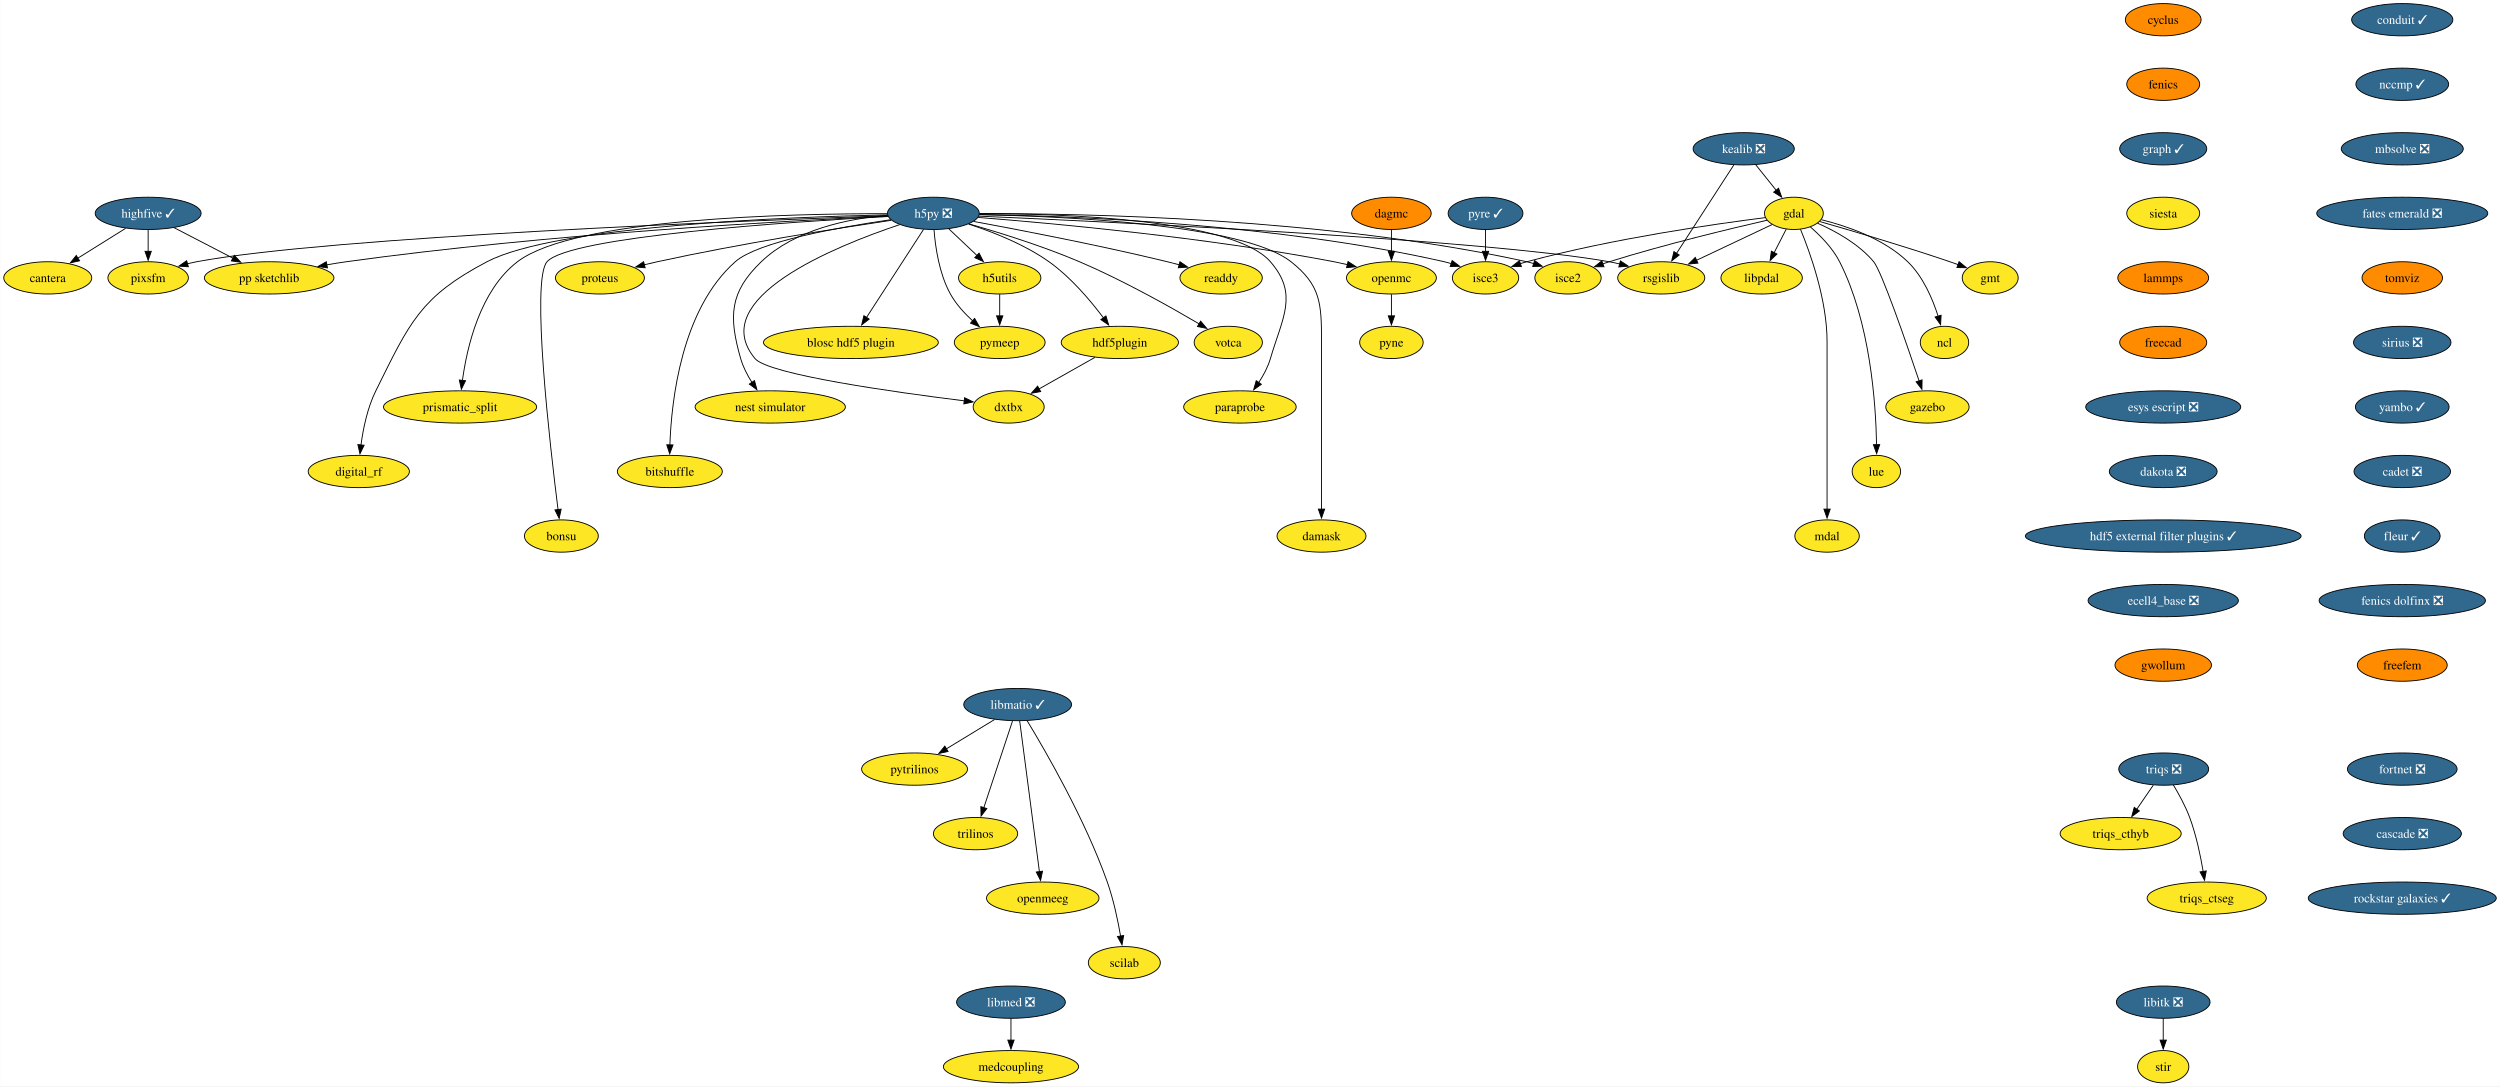
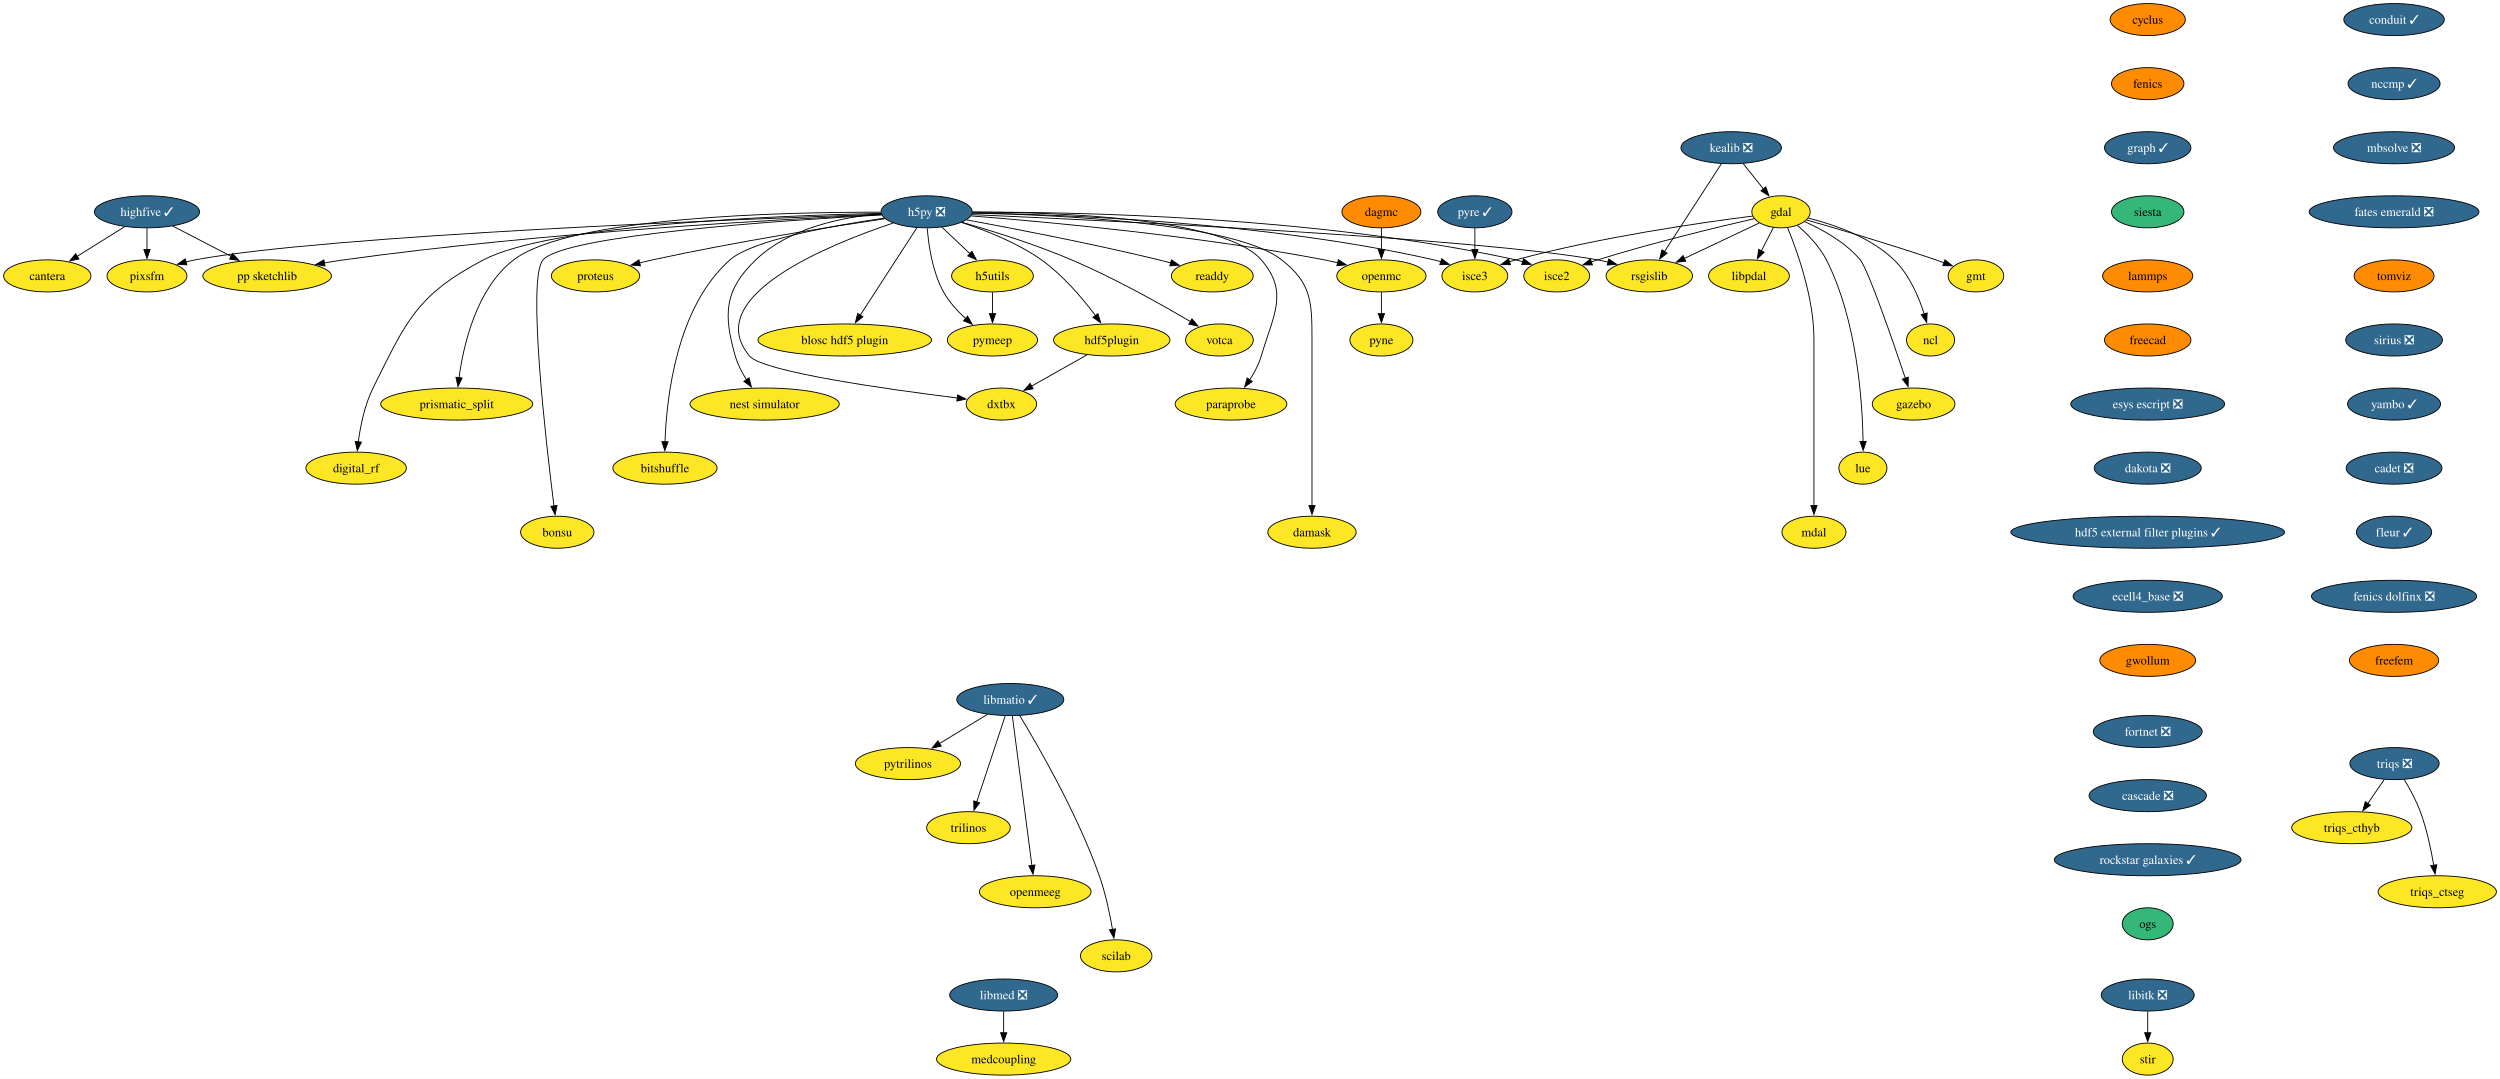
- <svg xmlns="http://www.w3.org/2000/svg" xmlns:xlink="http://www.w3.org/1999/xlink" width="2789pt" height="1212pt" viewBox="0.00 0.00 2788.66 1212.00">
+ <svg xmlns="http://www.w3.org/2000/svg" xmlns:xlink="http://www.w3.org/1999/xlink" width="2809pt" height="1212pt" viewBox="0.00 0.00 2808.90 1212.00">
  <g id="graph0" class="graph" transform="scale(1 1) rotate(0) translate(4 1208)">
-     <polygon fill="white" stroke="none" points="-4,4 -4,-1208 2784.66,-1208 2784.66,4 -4,4" />
+     <polygon fill="white" stroke="none" points="-4,4 -4,-1208 2804.9,-1208 2804.9,4 -4,4" />
    <g id="node1" class="node">
      <g id="a_node1">
        <a xlink:href="https://github.com/conda-forge/cyclus-feedstock" xlink:title="cyclus">
          <ellipse fill="#ff8c00" stroke="black" cx="2409.12" cy="-1186" rx="42.26" ry="18" />
          <text text-anchor="middle" x="2409.12" y="-1181.33" font-family="Times,serif" font-size="14.00">cyclus</text>
        </a>
      </g>
    </g>
    <g id="node2" class="node">
      <g id="a_node2">
        <a xlink:href="https://github.com/conda-forge/fenics-feedstock" xlink:title="fenics">
          <ellipse fill="#ff8c00" stroke="black" cx="2409.12" cy="-1114" rx="40.69" ry="18" />
          <text text-anchor="middle" x="2409.12" y="-1109.33" font-family="Times,serif" font-size="14.00">fenics</text>
        </a>
      </g>
    </g>
    <g id="node3" class="node">
      <g id="a_node3">
        <a xlink:href="https://github.com/conda-forge/graph-feedstock/pull/11" xlink:title="graph ✓">
          <ellipse fill="#31688e" stroke="black" cx="2409.12" cy="-1042" rx="48.58" ry="18" />
          <text text-anchor="middle" x="2409.12" y="-1037.33" font-family="Times,serif" font-size="14.00" fill="white">graph ✓</text>
        </a>
      </g>
    </g>
    <g id="node14" class="node">
      <g id="a_node14">
        <a xlink:href="https://github.com/conda-forge/siesta-feedstock" xlink:title="siesta">
-           <ellipse fill="#fde725" stroke="black" cx="2409.12" cy="-970" rx="40.69" ry="18" />
+           <ellipse fill="#35b779" stroke="black" cx="2409.12" cy="-970" rx="40.69" ry="18" />
          <text text-anchor="middle" x="2409.12" y="-965.33" font-family="Times,serif" font-size="14.00">siesta</text>
        </a>
      </g>
    </g>
    <g id="node4" class="node">
      <g id="a_node4">
        <a xlink:href="https://github.com/conda-forge/gdal-feedstock" xlink:title="gdal">
          <ellipse fill="#fde725" stroke="black" cx="1997.1" cy="-970" rx="32.79" ry="18" />
          <text text-anchor="middle" x="1997.1" y="-965.33" font-family="Times,serif" font-size="14.00">gdal</text>
        </a>
      </g>
    </g>
    <g id="node5" class="node">
      <g id="a_node5">
        <a xlink:href="https://github.com/conda-forge/gmt-feedstock" xlink:title="gmt">
          <ellipse fill="#fde725" stroke="black" cx="2216.1" cy="-898" rx="31.22" ry="18" />
          <text text-anchor="middle" x="2216.1" y="-893.33" font-family="Times,serif" font-size="14.00">gmt</text>
        </a>
      </g>
    </g>
    <g id="edge3" class="edge">
      <path fill="none" stroke="black" d="M2025.92,-960.85C2060.59,-950.9 2120.44,-933.27 2171.1,-916 2174.14,-914.96 2177.28,-913.86 2180.43,-912.72" />
      <polygon fill="black" stroke="black" points="2181.39,-916.1 2189.56,-909.35 2178.97,-909.53 2181.39,-916.1" />
    </g>
    <g id="node6" class="node">
      <g id="a_node6">
        <a xlink:href="https://github.com/conda-forge/ncl-feedstock" xlink:title="ncl">
          <ellipse fill="#fde725" stroke="black" cx="2165.1" cy="-826" rx="27" ry="18" />
          <text text-anchor="middle" x="2165.1" y="-821.33" font-family="Times,serif" font-size="14.00">ncl</text>
        </a>
      </g>
    </g>
    <g id="edge4" class="edge">
      <path fill="none" stroke="black" d="M2027.82,-962.9C2055.98,-955.89 2097.27,-941.87 2124.1,-916 2141.22,-899.49 2151.87,-874.48 2158.01,-855.17" />
      <polygon fill="black" stroke="black" points="2161.32,-856.32 2160.77,-845.74 2154.6,-854.35 2161.32,-856.32" />
    </g>
    <g id="node7" class="node">
      <g id="a_node7">
        <a xlink:href="https://github.com/conda-forge/rsgislib-feedstock" xlink:title="rsgislib">
          <ellipse fill="#fde725" stroke="black" cx="1849.1" cy="-898" rx="48.58" ry="18" />
          <text text-anchor="middle" x="1849.1" y="-893.33" font-family="Times,serif" font-size="14.00">rsgislib</text>
        </a>
      </g>
    </g>
    <g id="edge5" class="edge">
      <path fill="none" stroke="black" d="M1972.66,-957.44C1949.76,-946.61 1915.13,-930.23 1888.36,-917.57" />
      <polygon fill="black" stroke="black" points="1890.06,-914.5 1879.52,-913.39 1887.07,-920.83 1890.06,-914.5" />
    </g>
    <g id="node8" class="node">
      <g id="a_node8">
        <a xlink:href="https://github.com/conda-forge/isce2-feedstock" xlink:title="isce2">
          <ellipse fill="#fde725" stroke="black" cx="1745.1" cy="-898" rx="37" ry="18" />
          <text text-anchor="middle" x="1745.1" y="-893.33" font-family="Times,serif" font-size="14.00">isce2</text>
        </a>
      </g>
    </g>
    <g id="edge6" class="edge">
      <path fill="none" stroke="black" d="M1967.16,-962.31C1926.82,-953.07 1852.96,-935.33 1791.1,-916 1788.73,-915.26 1786.29,-914.46 1783.85,-913.64" />
      <polygon fill="black" stroke="black" points="1785.19,-910.4 1774.59,-910.39 1782.87,-917 1785.19,-910.4" />
    </g>
    <g id="node9" class="node">
      <g id="a_node9">
        <a xlink:href="https://github.com/conda-forge/gazebo-feedstock" xlink:title="gazebo">
          <ellipse fill="#fde725" stroke="black" cx="2146.1" cy="-754" rx="46.47" ry="18" />
          <text text-anchor="middle" x="2146.1" y="-749.33" font-family="Times,serif" font-size="14.00">gazebo</text>
        </a>
      </g>
    </g>
    <g id="edge7" class="edge">
      <path fill="none" stroke="black" d="M2023.37,-959.04C2043.07,-950.37 2069.4,-936.02 2086.1,-916 2094.94,-905.41 2122.33,-826.07 2136.85,-782.86" />
      <polygon fill="black" stroke="black" points="2140.08,-784.24 2139.93,-773.65 2133.44,-782.02 2140.08,-784.24" />
    </g>
    <g id="node10" class="node">
      <g id="a_node10">
        <a xlink:href="https://github.com/conda-forge/lue-feedstock" xlink:title="lue">
          <ellipse fill="#fde725" stroke="black" cx="2089.1" cy="-682" rx="27" ry="18" />
          <text text-anchor="middle" x="2089.1" y="-677.33" font-family="Times,serif" font-size="14.00">lue</text>
        </a>
      </g>
    </g>
    <g id="edge8" class="edge">
      <path fill="none" stroke="black" d="M2015.53,-954.76C2026.74,-945.06 2040.35,-931.25 2048.1,-916 2082.36,-848.58 2088.55,-757.62 2089.33,-711.85" />
      <polygon fill="black" stroke="black" points="2092.82,-711.99 2089.41,-701.97 2085.82,-711.94 2092.82,-711.99" />
    </g>
    <g id="node11" class="node">
      <g id="a_node11">
        <a xlink:href="https://github.com/conda-forge/mdal-feedstock" xlink:title="mdal">
          <ellipse fill="#fde725" stroke="black" cx="2034.1" cy="-610" rx="35.95" ry="18" />
          <text text-anchor="middle" x="2034.1" y="-605.33" font-family="Times,serif" font-size="14.00">mdal</text>
        </a>
      </g>
    </g>
    <g id="edge9" class="edge">
      <path fill="none" stroke="black" d="M2004.41,-952.32C2015.2,-926.15 2034.1,-873.62 2034.1,-827 2034.1,-827 2034.1,-827 2034.1,-753 2034.1,-713.74 2034.1,-668.38 2034.1,-639.69" />
      <polygon fill="black" stroke="black" points="2037.6,-640 2034.1,-630 2030.6,-640 2037.6,-640" />
    </g>
    <g id="node12" class="node">
      <g id="a_node12">
        <a xlink:href="https://github.com/conda-forge/isce3-feedstock" xlink:title="isce3">
          <ellipse fill="#fde725" stroke="black" cx="1653.1" cy="-898" rx="37" ry="18" />
          <text text-anchor="middle" x="1653.1" y="-893.33" font-family="Times,serif" font-size="14.00">isce3</text>
        </a>
      </g>
    </g>
    <g id="edge10" class="edge">
      <path fill="none" stroke="black" d="M1965.38,-965.24C1910.47,-958.33 1794.45,-941.87 1699.1,-916 1696.7,-915.35 1694.25,-914.62 1691.78,-913.85" />
      <polygon fill="black" stroke="black" points="1693.09,-910.6 1682.5,-910.72 1690.86,-917.23 1693.09,-910.6" />
    </g>
    <g id="node13" class="node">
      <g id="a_node13">
        <a xlink:href="https://github.com/conda-forge/libpdal-feedstock" xlink:title="libpdal">
          <ellipse fill="#fde725" stroke="black" cx="1961.1" cy="-898" rx="45.42" ry="18" />
          <text text-anchor="middle" x="1961.1" y="-893.33" font-family="Times,serif" font-size="14.00">libpdal</text>
        </a>
      </g>
    </g>
    <g id="edge11" class="edge">
      <path fill="none" stroke="black" d="M1988.57,-952.41C1984.51,-944.51 1979.54,-934.85 1974.96,-925.94" />
      <polygon fill="black" stroke="black" points="1978.2,-924.59 1970.52,-917.3 1971.98,-927.8 1978.2,-924.59" />
    </g>
    <g id="node43" class="node">
      <g id="a_node43">
        <a xlink:href="https://github.com/conda-forge/lammps-feedstock" xlink:title="lammps">
          <ellipse fill="#ff8c00" stroke="black" cx="2409.12" cy="-898" rx="50.68" ry="18" />
          <text text-anchor="middle" x="2409.12" y="-893.33" font-family="Times,serif" font-size="14.00">lammps</text>
        </a>
      </g>
    </g>
    <g id="node15" class="node">
      <g id="a_node15">
        <a xlink:href="https://github.com/conda-forge/h5py-feedstock/pull/149" xlink:title="h5py ❎">
          <ellipse fill="#31688e" stroke="black" cx="1037.1" cy="-970" rx="51.21" ry="18" />
          <text text-anchor="middle" x="1037.1" y="-965.33" font-family="Times,serif" font-size="14.00" fill="white">h5py ❎</text>
        </a>
      </g>
    </g>
    <g id="edge13" class="edge">
      <path fill="none" stroke="black" d="M1087.99,-966.85C1234.49,-960.44 1655.4,-940.36 1791.1,-916 1794.94,-915.31 1798.88,-914.47 1802.82,-913.52" />
      <polygon fill="black" stroke="black" points="1803.55,-916.95 1812.35,-911.04 1801.79,-910.17 1803.55,-916.95" />
    </g>
    <g id="edge14" class="edge">
      <path fill="none" stroke="black" d="M1088.47,-969.64C1200.69,-969.99 1475.6,-965.26 1699.1,-916 1701.7,-915.43 1704.35,-914.74 1706.99,-913.98" />
      <polygon fill="black" stroke="black" points="1707.86,-917.38 1716.3,-910.97 1705.71,-910.72 1707.86,-917.38" />
    </g>
    <g id="edge15" class="edge">
      <path fill="none" stroke="black" d="M1088.51,-968.69C1189.29,-967.1 1419.33,-958.65 1607.1,-916 1609.7,-915.41 1612.34,-914.71 1614.98,-913.94" />
      <polygon fill="black" stroke="black" points="1615.86,-917.34 1624.29,-910.91 1613.7,-910.68 1615.86,-917.34" />
    </g>
    <g id="node16" class="node">
      <g id="a_node16">
        <a xlink:href="https://github.com/conda-forge/openmc-feedstock" xlink:title="openmc">
          <ellipse fill="#fde725" stroke="black" cx="1548.1" cy="-898" rx="50.16" ry="18" />
          <text text-anchor="middle" x="1548.1" y="-893.33" font-family="Times,serif" font-size="14.00">openmc</text>
        </a>
      </g>
    </g>
    <g id="edge16" class="edge">
      <path fill="none" stroke="black" d="M1087.07,-965.4C1170.06,-958.9 1341.33,-943.28 1484.1,-916 1489,-915.06 1494.07,-913.96 1499.12,-912.77" />
      <polygon fill="black" stroke="black" points="1499.73,-916.22 1508.6,-910.41 1498.05,-909.43 1499.73,-916.22" />
    </g>
    <g id="node17" class="node">
      <g id="a_node17">
        <a xlink:href="https://github.com/conda-forge/h5utils-feedstock" xlink:title="h5utils">
          <ellipse fill="#fde725" stroke="black" cx="1111.1" cy="-898" rx="45.95" ry="18" />
          <text text-anchor="middle" x="1111.1" y="-893.33" font-family="Times,serif" font-size="14.00">h5utils</text>
        </a>
      </g>
    </g>
    <g id="edge17" class="edge">
      <path fill="none" stroke="black" d="M1054.27,-952.76C1063.61,-943.93 1075.34,-932.83 1085.72,-923.01" />
      <polygon fill="black" stroke="black" points="1088.07,-925.6 1092.93,-916.19 1083.26,-920.52 1088.07,-925.6" />
    </g>
    <g id="node18" class="node">
      <g id="a_node18">
        <a xlink:href="https://github.com/conda-forge/pymeep-feedstock" xlink:title="pymeep">
          <ellipse fill="#fde725" stroke="black" cx="1111.1" cy="-826" rx="50.68" ry="18" />
          <text text-anchor="middle" x="1111.1" y="-821.33" font-family="Times,serif" font-size="14.00">pymeep</text>
        </a>
      </g>
    </g>
    <g id="edge18" class="edge">
      <path fill="none" stroke="black" d="M1037.83,-951.55C1039.26,-932.81 1043.52,-902.65 1056.1,-880 1062.3,-868.84 1071.61,-858.59 1080.82,-850.13" />
      <polygon fill="black" stroke="black" points="1083.1,-852.78 1088.37,-843.59 1078.52,-847.49 1083.1,-852.78" />
    </g>
    <g id="node19" class="node">
      <g id="a_node19">
        <a xlink:href="https://github.com/conda-forge/blosc-hdf5-plugin-feedstock" xlink:title="blosc hdf5 plugin">
          <ellipse fill="#fde725" stroke="black" cx="945.1" cy="-826" rx="97.51" ry="18" />
          <text text-anchor="middle" x="945.1" y="-821.33" font-family="Times,serif" font-size="14.00">blosc hdf5 plugin</text>
        </a>
      </g>
    </g>
    <g id="edge19" class="edge">
      <path fill="none" stroke="black" d="M1026.19,-952.15C1010.44,-927.84 981.17,-882.66 962.44,-853.75" />
      <polygon fill="black" stroke="black" points="965.49,-852.03 957.11,-845.54 959.61,-855.83 965.49,-852.03" />
    </g>
    <g id="node20" class="node">
      <g id="a_node20">
        <a xlink:href="https://github.com/conda-forge/nest-simulator-feedstock" xlink:title="nest simulator">
          <ellipse fill="#fde725" stroke="black" cx="855.1" cy="-754" rx="83.83" ry="18" />
          <text text-anchor="middle" x="855.1" y="-749.33" font-family="Times,serif" font-size="14.00">nest simulator</text>
        </a>
      </g>
    </g>
    <g id="edge20" class="edge">
      <path fill="none" stroke="black" d="M986.13,-967.86C943.19,-964.2 882.88,-952.3 845.1,-916 809.72,-882 808.61,-855.19 822.1,-808 824.77,-798.66 829.61,-789.37 834.78,-781.24" />
      <polygon fill="black" stroke="black" points="837.51,-783.44 840.27,-773.21 831.73,-779.49 837.51,-783.44" />
    </g>
    <g id="node21" class="node">
      <g id="a_node21">
        <a xlink:href="https://github.com/conda-forge/bitshuffle-feedstock" xlink:title="bitshuffle">
          <ellipse fill="#fde725" stroke="black" cx="743.1" cy="-682" rx="58.57" ry="18" />
          <text text-anchor="middle" x="743.1" y="-677.33" font-family="Times,serif" font-size="14.00">bitshuffle</text>
        </a>
      </g>
    </g>
    <g id="edge21" class="edge">
      <path fill="none" stroke="black" d="M989.55,-962.88C932.55,-954.67 841.53,-938.47 816.1,-916 756.07,-862.95 744.89,-761.25 743.15,-711.64" />
      <polygon fill="black" stroke="black" points="746.65,-711.64 742.92,-701.72 739.65,-711.8 746.65,-711.64" />
    </g>
    <g id="node22" class="node">
      <g id="a_node22">
        <a xlink:href="https://github.com/conda-forge/bonsu-feedstock" xlink:title="bonsu">
          <ellipse fill="#fde725" stroke="black" cx="622.1" cy="-610" rx="41.21" ry="18" />
          <text text-anchor="middle" x="622.1" y="-605.33" font-family="Times,serif" font-size="14.00">bonsu</text>
        </a>
      </g>
    </g>
    <g id="edge22" class="edge">
      <path fill="none" stroke="black" d="M986.62,-966.49C878.23,-960.58 630.99,-944.13 606.1,-916 588.05,-895.59 609.32,-711.22 618.39,-639.43" />
      <polygon fill="black" stroke="black" points="621.84,-640.02 619.64,-629.66 614.9,-639.13 621.84,-640.02" />
    </g>
    <g id="node23" class="node">
      <g id="a_node23">
        <a xlink:href="https://github.com/conda-forge/proteus-feedstock" xlink:title="proteus">
          <ellipse fill="#fde725" stroke="black" cx="665.1" cy="-898" rx="49.63" ry="18" />
          <text text-anchor="middle" x="665.1" y="-893.33" font-family="Times,serif" font-size="14.00">proteus</text>
        </a>
      </g>
    </g>
    <g id="edge23" class="edge">
      <path fill="none" stroke="black" d="M990.15,-962.25C929.54,-953.24 820.94,-936.06 729.1,-916 724.3,-914.95 719.31,-913.78 714.34,-912.55" />
      <polygon fill="black" stroke="black" points="715.57,-909.25 705.02,-910.18 713.85,-916.04 715.57,-909.25" />
    </g>
    <g id="node24" class="node">
      <g id="a_node24">
        <a xlink:href="https://github.com/conda-forge/hdf5plugin-feedstock" xlink:title="hdf5plugin">
          <ellipse fill="#fde725" stroke="black" cx="1245.1" cy="-826" rx="65.41" ry="18" />
          <text text-anchor="middle" x="1245.1" y="-821.33" font-family="Times,serif" font-size="14.00">hdf5plugin</text>
        </a>
      </g>
    </g>
    <g id="edge24" class="edge">
      <path fill="none" stroke="black" d="M1076.4,-958.02C1103.24,-949.33 1138.76,-935.41 1166.1,-916 1190.32,-898.81 1212.24,-872.87 1226.82,-853.42" />
      <polygon fill="black" stroke="black" points="1229.59,-855.56 1232.66,-845.42 1223.94,-851.43 1229.59,-855.56" />
    </g>
    <g id="node25" class="node">
      <g id="a_node25">
        <a xlink:href="https://github.com/conda-forge/prismatic_split-feedstock" xlink:title="prismatic_split">
          <ellipse fill="#fde725" stroke="black" cx="509.1" cy="-754" rx="85.41" ry="18" />
          <text text-anchor="middle" x="509.1" y="-749.33" font-family="Times,serif" font-size="14.00">prismatic_split</text>
        </a>
      </g>
    </g>
    <g id="edge25" class="edge">
      <path fill="none" stroke="black" d="M985.45,-969.58C878.33,-969.78 636.69,-964.65 573.1,-916 531.18,-883.92 516.66,-820.16 511.67,-783.23" />
      <polygon fill="black" stroke="black" points="515.2,-783.27 510.54,-773.76 508.25,-784.1 515.2,-783.27" />
    </g>
    <g id="node26" class="node">
      <g id="a_node26">
        <a xlink:href="https://github.com/conda-forge/digital_rf-feedstock" xlink:title="digital_rf">
          <ellipse fill="#fde725" stroke="black" cx="396.1" cy="-682" rx="56.47" ry="18" />
          <text text-anchor="middle" x="396.1" y="-677.33" font-family="Times,serif" font-size="14.00">digital_rf</text>
        </a>
      </g>
    </g>
    <g id="edge26" class="edge">
      <path fill="none" stroke="black" d="M985.85,-968.27C874.8,-965.94 615.82,-956.23 539.1,-916 464.31,-876.78 452.65,-847.66 415.1,-772 405.7,-753.05 400.94,-729.58 398.53,-711.5" />
      <polygon fill="black" stroke="black" points="402.03,-711.27 397.41,-701.73 395.07,-712.07 402.03,-711.27" />
    </g>
    <g id="node27" class="node">
      <g id="a_node27">
        <a xlink:href="https://github.com/conda-forge/damask-feedstock" xlink:title="damask">
          <ellipse fill="#fde725" stroke="black" cx="1470.1" cy="-610" rx="49.63" ry="18" />
          <text text-anchor="middle" x="1470.1" y="-605.33" font-family="Times,serif" font-size="14.00">damask</text>
        </a>
      </g>
    </g>
    <g id="edge27" class="edge">
      <path fill="none" stroke="black" d="M1088.46,-968.54C1183.8,-966.68 1383.27,-957.77 1436.1,-916 1469.32,-889.74 1470.1,-869.34 1470.1,-827 1470.1,-827 1470.1,-827 1470.1,-753 1470.1,-713.74 1470.1,-668.38 1470.1,-639.69" />
      <polygon fill="black" stroke="black" points="1473.6,-640 1470.1,-630 1466.6,-640 1473.6,-640" />
    </g>
    <g id="node28" class="node">
      <g id="a_node28">
        <a xlink:href="https://github.com/conda-forge/pp-sketchlib-feedstock" xlink:title="pp sketchlib">
          <ellipse fill="#fde725" stroke="black" cx="296.1" cy="-898" rx="72.25" ry="18" />
          <text text-anchor="middle" x="296.1" y="-893.33" font-family="Times,serif" font-size="14.00">pp sketchlib</text>
        </a>
      </g>
    </g>
    <g id="edge28" class="edge">
      <path fill="none" stroke="black" d="M986.35,-966.87C875.99,-961.82 606.13,-947.1 382.1,-916 375,-915.01 367.59,-913.81 360.24,-912.51" />
      <polygon fill="black" stroke="black" points="361.12,-909.12 350.65,-910.75 359.85,-916 361.12,-909.12" />
    </g>
    <g id="node29" class="node">
      <g id="a_node29">
        <a xlink:href="https://github.com/conda-forge/readdy-feedstock" xlink:title="readdy">
          <ellipse fill="#fde725" stroke="black" cx="1358.1" cy="-898" rx="45.95" ry="18" />
          <text text-anchor="middle" x="1358.1" y="-893.33" font-family="Times,serif" font-size="14.00">readdy</text>
        </a>
      </g>
    </g>
    <g id="edge29" class="edge">
      <path fill="none" stroke="black" d="M1082.13,-960.93C1134.33,-951.33 1222.84,-934.28 1298.1,-916 1302.42,-914.95 1306.89,-913.8 1311.36,-912.61" />
      <polygon fill="black" stroke="black" points="1312.19,-916.02 1320.91,-910 1310.34,-909.26 1312.19,-916.02" />
    </g>
    <g id="node30" class="node">
      <g id="a_node30">
        <a xlink:href="https://github.com/conda-forge/votca-feedstock" xlink:title="votca">
          <ellipse fill="#fde725" stroke="black" cx="1366.1" cy="-826" rx="38.06" ry="18" />
          <text text-anchor="middle" x="1366.1" y="-821.33" font-family="Times,serif" font-size="14.00">votca</text>
        </a>
      </g>
    </g>
    <g id="edge30" class="edge">
      <path fill="none" stroke="black" d="M1076.68,-958.27C1110.14,-948.7 1159.05,-933.52 1200.1,-916 1248.21,-895.47 1301.01,-865.85 1333.85,-846.52" />
      <polygon fill="black" stroke="black" points="1335.26,-849.75 1342.08,-841.64 1331.69,-843.73 1335.26,-849.75" />
    </g>
    <g id="node31" class="node">
      <g id="a_node31">
        <a xlink:href="https://github.com/conda-forge/dxtbx-feedstock" xlink:title="dxtbx">
          <ellipse fill="#fde725" stroke="black" cx="1121.1" cy="-754" rx="39.63" ry="18" />
          <text text-anchor="middle" x="1121.1" y="-749.33" font-family="Times,serif" font-size="14.00">dxtbx</text>
        </a>
      </g>
    </g>
    <g id="edge31" class="edge">
      <path fill="none" stroke="black" d="M999.44,-957.38C927.56,-933.34 782.68,-874.76 838.1,-808 852.89,-790.19 994.45,-770.4 1071.58,-760.83" />
      <polygon fill="black" stroke="black" points="1071.92,-764.31 1081.42,-759.62 1071.07,-757.36 1071.92,-764.31" />
    </g>
    <g id="node32" class="node">
      <g id="a_node32">
        <a xlink:href="https://github.com/conda-forge/paraprobe-feedstock" xlink:title="paraprobe">
          <ellipse fill="#fde725" stroke="black" cx="1379.1" cy="-754" rx="62.78" ry="18" />
          <text text-anchor="middle" x="1379.1" y="-749.33" font-family="Times,serif" font-size="14.00">paraprobe</text>
        </a>
      </g>
    </g>
    <g id="edge32" class="edge">
      <path fill="none" stroke="black" d="M1088.8,-969.68C1181.84,-969.67 1371.7,-963.65 1413.1,-916 1444.59,-879.77 1426.61,-854.06 1413.1,-808 1410.35,-798.6 1405.36,-789.29 1400.04,-781.16" />
      <polygon fill="black" stroke="black" points="1403,-779.29 1394.38,-773.13 1397.28,-783.32 1403,-779.29" />
    </g>
    <g id="node33" class="node">
      <g id="a_node33">
        <a xlink:href="https://github.com/conda-forge/pixsfm-feedstock" xlink:title="pixsfm">
          <ellipse fill="#fde725" stroke="black" cx="161.1" cy="-898" rx="44.9" ry="18" />
          <text text-anchor="middle" x="161.1" y="-893.33" font-family="Times,serif" font-size="14.00">pixsfm</text>
        </a>
      </g>
    </g>
    <g id="edge33" class="edge">
      <path fill="none" stroke="black" d="M986.08,-967.32C830.59,-961.94 364.2,-943.85 215.1,-916 211.73,-915.37 208.28,-914.6 204.83,-913.73" />
      <polygon fill="black" stroke="black" points="205.94,-910.41 195.37,-911.11 204.07,-917.15 205.94,-910.41" />
    </g>
    <g id="node34" class="node">
      <g id="a_node34">
        <a xlink:href="https://github.com/conda-forge/pyne-feedstock" xlink:title="pyne">
          <ellipse fill="#fde725" stroke="black" cx="1548.1" cy="-826" rx="35.42" ry="18" />
          <text text-anchor="middle" x="1548.1" y="-821.33" font-family="Times,serif" font-size="14.00">pyne</text>
        </a>
      </g>
    </g>
    <g id="edge34" class="edge">
      <path fill="none" stroke="black" d="M1548.1,-879.7C1548.1,-872.41 1548.1,-863.73 1548.1,-855.54" />
      <polygon fill="black" stroke="black" points="1551.6,-855.62 1548.1,-845.62 1544.6,-855.62 1551.6,-855.62" />
    </g>
    <g id="edge35" class="edge">
      <path fill="none" stroke="black" d="M1111.1,-879.7C1111.1,-872.41 1111.1,-863.73 1111.1,-855.54" />
      <polygon fill="black" stroke="black" points="1114.6,-855.62 1111.1,-845.62 1107.6,-855.62 1114.6,-855.62" />
    </g>
    <g id="edge36" class="edge">
      <path fill="none" stroke="black" d="M1217.28,-809.29C1198.88,-798.9 1174.64,-785.22 1155.1,-774.19" />
      <polygon fill="black" stroke="black" points="1156.82,-771.15 1146.39,-769.28 1153.38,-777.24 1156.82,-771.15" />
    </g>
    <g id="node35" class="node">
      <g id="a_node35">
        <a xlink:href="https://github.com/conda-forge/kealib-feedstock/pull/65" xlink:title="kealib ❎">
          <ellipse fill="#31688e" stroke="black" cx="1941.1" cy="-1042" rx="56.47" ry="18" />
          <text text-anchor="middle" x="1941.1" y="-1037.33" font-family="Times,serif" font-size="14.00" fill="white">kealib ❎</text>
        </a>
      </g>
    </g>
    <g id="edge37" class="edge">
      <path fill="none" stroke="black" d="M1954.66,-1024.05C1961.46,-1015.56 1969.82,-1005.11 1977.32,-995.73" />
      <polygon fill="black" stroke="black" points="1979.98,-998.01 1983.49,-988.01 1974.51,-993.63 1979.98,-998.01" />
    </g>
    <g id="edge38" class="edge">
      <path fill="none" stroke="black" d="M1930.01,-1023.87C1914.1,-999.33 1884.7,-953.94 1866.06,-925.17" />
      <polygon fill="black" stroke="black" points="1869.15,-923.51 1860.78,-917.02 1863.28,-927.31 1869.15,-923.51" />
    </g>
    <g id="node36" class="node">
      <g id="a_node36">
        <a xlink:href="https://github.com/conda-forge/libitk-feedstock/pull/99" xlink:title="libitk ❎">
          <ellipse fill="#31688e" stroke="black" cx="2409.12" cy="-90" rx="52.26" ry="18" />
          <text text-anchor="middle" x="2409.12" y="-85.33" font-family="Times,serif" font-size="14.00" fill="white">libitk ❎</text>
        </a>
      </g>
    </g>
    <g id="node37" class="node">
      <g id="a_node37">
        <a xlink:href="https://github.com/conda-forge/stir-feedstock" xlink:title="stir">
          <ellipse fill="#fde725" stroke="black" cx="2409.12" cy="-18" rx="28.59" ry="18" />
          <text text-anchor="middle" x="2409.12" y="-13.32" font-family="Times,serif" font-size="14.00">stir</text>
        </a>
      </g>
    </g>
    <g id="edge39" class="edge">
      <path fill="none" stroke="black" d="M2409.12,-71.7C2409.12,-64.41 2409.12,-55.73 2409.12,-47.54" />
      <polygon fill="black" stroke="black" points="2412.62,-47.62 2409.12,-37.62 2405.62,-47.62 2412.62,-47.62" />
    </g>
    <g id="node38" class="node">
      <g id="a_node38">
        <a xlink:href="https://github.com/conda-forge/libmatio-feedstock/pull/53" xlink:title="libmatio ✓">
          <ellipse fill="#31688e" stroke="black" cx="1131.13" cy="-422" rx="60.15" ry="18" />
          <text text-anchor="middle" x="1131.13" y="-417.32" font-family="Times,serif" font-size="14.00" fill="white">libmatio ✓</text>
        </a>
      </g>
    </g>
    <g id="node39" class="node">
      <g id="a_node39">
        <a xlink:href="https://github.com/conda-forge/pytrilinos-feedstock" xlink:title="pytrilinos">
          <ellipse fill="#fde725" stroke="black" cx="1016.13" cy="-350" rx="59.1" ry="18" />
          <text text-anchor="middle" x="1016.13" y="-345.32" font-family="Times,serif" font-size="14.00">pytrilinos</text>
        </a>
      </g>
    </g>
    <g id="edge40" class="edge">
      <path fill="none" stroke="black" d="M1105.32,-405.29C1089.49,-395.65 1069,-383.18 1051.65,-372.62" />
      <polygon fill="black" stroke="black" points="1053.51,-369.65 1043.15,-367.44 1049.87,-375.63 1053.51,-369.65" />
    </g>
    <g id="node40" class="node">
      <g id="a_node40">
        <a xlink:href="https://github.com/conda-forge/trilinos-feedstock" xlink:title="trilinos">
          <ellipse fill="#fde725" stroke="black" cx="1084.13" cy="-278" rx="47" ry="18" />
          <text text-anchor="middle" x="1084.13" y="-273.32" font-family="Times,serif" font-size="14.00">trilinos</text>
        </a>
      </g>
    </g>
    <g id="edge41" class="edge">
      <path fill="none" stroke="black" d="M1125.37,-403.59C1117.4,-379.5 1102.92,-335.75 1093.41,-307.03" />
      <polygon fill="black" stroke="black" points="1096.73,-305.94 1090.27,-297.55 1090.09,-308.14 1096.73,-305.94" />
    </g>
    <g id="node41" class="node">
      <g id="a_node41">
        <a xlink:href="https://github.com/conda-forge/openmeeg-feedstock" xlink:title="openmeeg">
          <ellipse fill="#fde725" stroke="black" cx="1159.13" cy="-206" rx="62.78" ry="18" />
          <text text-anchor="middle" x="1159.13" y="-201.33" font-family="Times,serif" font-size="14.00">openmeeg</text>
        </a>
      </g>
    </g>
    <g id="edge42" class="edge">
      <path fill="none" stroke="black" d="M1133.37,-403.85C1138.18,-367.14 1149.49,-280.66 1155.4,-235.53" />
      <polygon fill="black" stroke="black" points="1158.85,-236.1 1156.68,-225.73 1151.91,-235.19 1158.85,-236.1" />
    </g>
    <g id="node42" class="node">
      <g id="a_node42">
        <a xlink:href="https://github.com/conda-forge/scilab-feedstock" xlink:title="scilab">
          <ellipse fill="#fde725" stroke="black" cx="1250.13" cy="-134" rx="40.16" ry="18" />
          <text text-anchor="middle" x="1250.13" y="-129.32" font-family="Times,serif" font-size="14.00">scilab</text>
        </a>
      </g>
    </g>
    <g id="edge43" class="edge">
      <path fill="none" stroke="black" d="M1141.68,-404.02C1161.91,-370.72 1206.38,-293.97 1231.13,-224 1238.07,-204.39 1242.89,-181.42 1245.95,-163.73" />
      <polygon fill="black" stroke="black" points="1249.39,-164.35 1247.54,-153.92 1242.48,-163.23 1249.39,-164.35" />
    </g>
    <g id="node46" class="node">
      <g id="a_node46">
        <a xlink:href="https://github.com/conda-forge/freecad-feedstock" xlink:title="freecad">
          <ellipse fill="#ff8c00" stroke="black" cx="2409.12" cy="-826" rx="48.58" ry="18" />
          <text text-anchor="middle" x="2409.12" y="-821.33" font-family="Times,serif" font-size="14.00">freecad</text>
        </a>
      </g>
    </g>
    <g id="node44" class="node">
      <g id="a_node44">
        <a xlink:href="https://github.com/conda-forge/libmed-feedstock/pull/69" xlink:title="libmed ❎">
          <ellipse fill="#31688e" stroke="black" cx="1123.66" cy="-90" rx="60.68" ry="18" />
          <text text-anchor="middle" x="1123.66" y="-85.33" font-family="Times,serif" font-size="14.00" fill="white">libmed ❎</text>
        </a>
      </g>
    </g>
    <g id="node45" class="node">
      <g id="a_node45">
        <a xlink:href="https://github.com/conda-forge/medcoupling-feedstock" xlink:title="medcoupling">
          <ellipse fill="#fde725" stroke="black" cx="1123.66" cy="-18" rx="75.41" ry="18" />
          <text text-anchor="middle" x="1123.66" y="-13.32" font-family="Times,serif" font-size="14.00">medcoupling</text>
        </a>
      </g>
    </g>
    <g id="edge45" class="edge">
      <path fill="none" stroke="black" d="M1123.66,-71.7C1123.66,-64.41 1123.66,-55.73 1123.66,-47.54" />
      <polygon fill="black" stroke="black" points="1127.16,-47.62 1123.66,-37.62 1120.16,-47.62 1127.16,-47.62" />
    </g>
    <g id="node47" class="node">
      <g id="a_node47">
        <a xlink:href="https://github.com/conda-forge/esys-escript-feedstock/pull/76" xlink:title="esys escript ❎">
          <ellipse fill="#31688e" stroke="black" cx="2409.12" cy="-754" rx="86.46" ry="18" />
          <text text-anchor="middle" x="2409.12" y="-749.33" font-family="Times,serif" font-size="14.00" fill="white">esys escript ❎</text>
        </a>
      </g>
    </g>
    <g id="node50" class="node">
      <g id="a_node50">
        <a xlink:href="https://github.com/conda-forge/dakota-feedstock/pull/52" xlink:title="dakota ❎">
          <ellipse fill="#31688e" stroke="black" cx="2409.12" cy="-682" rx="60.15" ry="18" />
          <text text-anchor="middle" x="2409.12" y="-677.33" font-family="Times,serif" font-size="14.00" fill="white">dakota ❎</text>
        </a>
      </g>
    </g>
    <g id="node48" class="node">
      <g id="a_node48">
        <a xlink:href="https://github.com/conda-forge/highfive-feedstock/pull/44" xlink:title="highfive ✓">
          <ellipse fill="#31688e" stroke="black" cx="161.1" cy="-970" rx="59.1" ry="18" />
          <text text-anchor="middle" x="161.1" y="-965.33" font-family="Times,serif" font-size="14.00" fill="white">highfive ✓</text>
        </a>
      </g>
    </g>
    <g id="edge48" class="edge">
      <path fill="none" stroke="black" d="M190.06,-953.98C209.24,-944.04 234.66,-930.86 255.8,-919.9" />
      <polygon fill="black" stroke="black" points="257.18,-923.13 264.44,-915.42 253.95,-916.91 257.18,-923.13" />
    </g>
    <g id="edge49" class="edge">
      <path fill="none" stroke="black" d="M161.1,-951.7C161.1,-944.41 161.1,-935.73 161.1,-927.54" />
      <polygon fill="black" stroke="black" points="164.6,-927.62 161.1,-917.62 157.6,-927.62 164.6,-927.62" />
    </g>
    <g id="node49" class="node">
      <g id="a_node49">
        <a xlink:href="https://github.com/conda-forge/cantera-feedstock" xlink:title="cantera">
          <ellipse fill="#fde725" stroke="black" cx="49.1" cy="-898" rx="49.1" ry="18" />
          <text text-anchor="middle" x="49.1" y="-893.33" font-family="Times,serif" font-size="14.00">cantera</text>
        </a>
      </g>
    </g>
    <g id="edge50" class="edge">
      <path fill="none" stroke="black" d="M135.97,-953.29C120.23,-943.45 99.75,-930.65 82.63,-919.96" />
      <polygon fill="black" stroke="black" points="84.62,-917.07 74.29,-914.74 80.91,-923.01 84.62,-917.07" />
    </g>
    <g id="node51" class="node">
      <g id="a_node51">
        <a xlink:href="https://github.com/conda-forge/hdf5-external-filter-plugins-feedstock/pull/23" xlink:title="hdf5 external filter plugins ✓">
          <ellipse fill="#31688e" stroke="black" cx="2409.12" cy="-610" rx="153.8" ry="18" />
          <text text-anchor="middle" x="2409.12" y="-605.33" font-family="Times,serif" font-size="14.00" fill="white">hdf5 external filter plugins ✓</text>
        </a>
      </g>
    </g>
    <g id="node55" class="node">
      <g id="a_node55">
        <a xlink:href="https://github.com/conda-forge/ecell4_base-feedstock/pull/32" xlink:title="ecell4_base ❎">
          <ellipse fill="#31688e" stroke="black" cx="2409.12" cy="-538" rx="83.83" ry="18" />
          <text text-anchor="middle" x="2409.12" y="-533.33" font-family="Times,serif" font-size="14.00" fill="white">ecell4_base ❎</text>
        </a>
      </g>
    </g>
    <g id="node52" class="node">
      <g id="a_node52">
        <a xlink:href="https://github.com/conda-forge/triqs-feedstock/pull/72" xlink:title="triqs ❎">
-           <ellipse fill="#31688e" stroke="black" cx="2409.65" cy="-350" rx="50.16" ry="18" />
-           <text text-anchor="middle" x="2409.65" y="-345.32" font-family="Times,serif" font-size="14.00" fill="white">triqs ❎</text>
+           <ellipse fill="#31688e" stroke="black" cx="2686.44" cy="-350" rx="50.16" ry="18" />
+           <text text-anchor="middle" x="2686.44" y="-345.32" font-family="Times,serif" font-size="14.00" fill="white">triqs ❎</text>
        </a>
      </g>
    </g>
    <g id="node53" class="node">
      <g id="a_node53">
        <a xlink:href="https://github.com/conda-forge/triqs_cthyb-feedstock" xlink:title="triqs_cthyb">
-           <ellipse fill="#fde725" stroke="black" cx="2361.65" cy="-278" rx="67.52" ry="18" />
-           <text text-anchor="middle" x="2361.65" y="-273.32" font-family="Times,serif" font-size="14.00">triqs_cthyb</text>
+           <ellipse fill="#fde725" stroke="black" cx="2638.44" cy="-278" rx="67.52" ry="18" />
+           <text text-anchor="middle" x="2638.44" y="-273.32" font-family="Times,serif" font-size="14.00">triqs_cthyb</text>
        </a>
      </g>
    </g>
    <g id="edge53" class="edge">
-       <path fill="none" stroke="black" d="M2398.03,-332.05C2392.48,-323.97 2385.73,-314.12 2379.55,-305.11" />
-       <polygon fill="black" stroke="black" points="2382.56,-303.31 2374.01,-297.04 2376.78,-307.26 2382.56,-303.31" />
+       <path fill="none" stroke="black" d="M2674.82,-332.05C2669.28,-323.97 2662.52,-314.12 2656.34,-305.11" />
+       <polygon fill="black" stroke="black" points="2659.35,-303.31 2650.81,-297.04 2653.57,-307.26 2659.35,-303.31" />
    </g>
    <g id="node54" class="node">
      <g id="a_node54">
        <a xlink:href="https://github.com/conda-forge/triqs_ctseg-feedstock" xlink:title="triqs_ctseg">
-           <ellipse fill="#fde725" stroke="black" cx="2457.65" cy="-206" rx="66.47" ry="18" />
-           <text text-anchor="middle" x="2457.65" y="-201.32" font-family="Times,serif" font-size="14.00">triqs_ctseg</text>
+           <ellipse fill="#fde725" stroke="black" cx="2734.44" cy="-206" rx="66.47" ry="18" />
+           <text text-anchor="middle" x="2734.44" y="-201.32" font-family="Times,serif" font-size="14.00">triqs_ctseg</text>
        </a>
      </g>
    </g>
    <g id="edge54" class="edge">
-       <path fill="none" stroke="black" d="M2420.36,-332.41C2426.49,-322.25 2433.9,-308.78 2438.65,-296 2445.88,-276.5 2450.7,-253.53 2453.67,-235.8" />
-       <polygon fill="black" stroke="black" points="2457.12,-236.4 2455.21,-225.98 2450.21,-235.32 2457.12,-236.4" />
+       <path fill="none" stroke="black" d="M2697.15,-332.41C2703.29,-322.25 2710.69,-308.78 2715.44,-296 2722.68,-276.5 2727.49,-253.53 2730.47,-235.8" />
+       <polygon fill="black" stroke="black" points="2733.92,-236.4 2732,-225.98 2727,-235.32 2733.92,-236.4" />
    </g>
    <g id="node56" class="node">
      <g id="a_node56">
        <a xlink:href="https://github.com/conda-forge/gwollum-feedstock" xlink:title="gwollum">
          <ellipse fill="#ff8c00" stroke="black" cx="2409.12" cy="-466" rx="53.84" ry="18" />
          <text text-anchor="middle" x="2409.12" y="-461.32" font-family="Times,serif" font-size="14.00">gwollum</text>
        </a>
      </g>
    </g>
    <g id="node57" class="node">
      <g id="a_node57">
        <a xlink:href="https://github.com/conda-forge/conduit-feedstock/pull/47" xlink:title="conduit ✓">
-           <ellipse fill="#31688e" stroke="black" cx="2675.79" cy="-1186" rx="56.47" ry="18" />
-           <text text-anchor="middle" x="2675.79" y="-1181.33" font-family="Times,serif" font-size="14.00" fill="white">conduit ✓</text>
+           <ellipse fill="#31688e" stroke="black" cx="2685.91" cy="-1186" rx="56.47" ry="18" />
+           <text text-anchor="middle" x="2685.91" y="-1181.33" font-family="Times,serif" font-size="14.00" fill="white">conduit ✓</text>
        </a>
      </g>
    </g>
    <g id="node58" class="node">
      <g id="a_node58">
        <a xlink:href="https://github.com/conda-forge/nccmp-feedstock/pull/20" xlink:title="nccmp ✓">
-           <ellipse fill="#31688e" stroke="black" cx="2675.79" cy="-1114" rx="51.74" ry="18" />
-           <text text-anchor="middle" x="2675.79" y="-1109.33" font-family="Times,serif" font-size="14.00" fill="white">nccmp ✓</text>
+           <ellipse fill="#31688e" stroke="black" cx="2685.91" cy="-1114" rx="51.74" ry="18" />
+           <text text-anchor="middle" x="2685.91" y="-1109.33" font-family="Times,serif" font-size="14.00" fill="white">nccmp ✓</text>
        </a>
      </g>
    </g>
    <g id="node60" class="node">
      <g id="a_node60">
        <a xlink:href="https://github.com/conda-forge/mbsolve-feedstock/pull/19" xlink:title="mbsolve ❎">
-           <ellipse fill="#31688e" stroke="black" cx="2675.79" cy="-1042" rx="68.04" ry="18" />
-           <text text-anchor="middle" x="2675.79" y="-1037.33" font-family="Times,serif" font-size="14.00" fill="white">mbsolve ❎</text>
+           <ellipse fill="#31688e" stroke="black" cx="2685.91" cy="-1042" rx="68.04" ry="18" />
+           <text text-anchor="middle" x="2685.91" y="-1037.33" font-family="Times,serif" font-size="14.00" fill="white">mbsolve ❎</text>
        </a>
      </g>
    </g>
    <g id="node59" class="node">
      <g id="a_node59">
        <a xlink:href="https://github.com/conda-forge/dagmc-feedstock" xlink:title="dagmc">
          <ellipse fill="#ff8c00" stroke="black" cx="1548.1" cy="-970" rx="44.37" ry="18" />
          <text text-anchor="middle" x="1548.1" y="-965.33" font-family="Times,serif" font-size="14.00">dagmc</text>
        </a>
      </g>
    </g>
    <g id="edge58" class="edge">
      <path fill="none" stroke="black" d="M1548.1,-951.7C1548.1,-944.41 1548.1,-935.73 1548.1,-927.54" />
      <polygon fill="black" stroke="black" points="1551.6,-927.62 1548.1,-917.62 1544.6,-927.62 1551.6,-927.62" />
    </g>
    <g id="node61" class="node">
      <g id="a_node61">
        <a xlink:href="https://github.com/conda-forge/fates-emerald-feedstock/pull/20" xlink:title="fates emerald ❎">
-           <ellipse fill="#31688e" stroke="black" cx="2675.79" cy="-970" rx="95.4" ry="18" />
-           <text text-anchor="middle" x="2675.79" y="-965.33" font-family="Times,serif" font-size="14.00" fill="white">fates emerald ❎</text>
+           <ellipse fill="#31688e" stroke="black" cx="2685.91" cy="-970" rx="95.4" ry="18" />
+           <text text-anchor="middle" x="2685.91" y="-965.33" font-family="Times,serif" font-size="14.00" fill="white">fates emerald ❎</text>
        </a>
      </g>
    </g>
    <g id="node63" class="node">
      <g id="a_node63">
        <a xlink:href="https://github.com/conda-forge/tomviz-feedstock" xlink:title="tomviz">
-           <ellipse fill="#ff8c00" stroke="black" cx="2675.79" cy="-898" rx="44.9" ry="18" />
-           <text text-anchor="middle" x="2675.79" y="-893.33" font-family="Times,serif" font-size="14.00">tomviz</text>
+           <ellipse fill="#ff8c00" stroke="black" cx="2685.91" cy="-898" rx="44.9" ry="18" />
+           <text text-anchor="middle" x="2685.91" y="-893.33" font-family="Times,serif" font-size="14.00">tomviz</text>
        </a>
      </g>
    </g>
    <g id="node62" class="node">
      <g id="a_node62">
        <a xlink:href="https://github.com/conda-forge/pyre-feedstock/pull/42" xlink:title="pyre ✓">
          <ellipse fill="#31688e" stroke="black" cx="1653.1" cy="-970" rx="41.74" ry="18" />
          <text text-anchor="middle" x="1653.1" y="-965.33" font-family="Times,serif" font-size="14.00" fill="white">pyre ✓</text>
        </a>
      </g>
    </g>
    <g id="edge61" class="edge">
      <path fill="none" stroke="black" d="M1653.1,-951.7C1653.1,-944.41 1653.1,-935.73 1653.1,-927.54" />
      <polygon fill="black" stroke="black" points="1656.6,-927.62 1653.1,-917.62 1649.6,-927.62 1656.6,-927.62" />
    </g>
    <g id="node64" class="node">
      <g id="a_node64">
        <a xlink:href="https://github.com/conda-forge/sirius-feedstock/pull/33" xlink:title="sirius ❎">
-           <ellipse fill="#31688e" stroke="black" cx="2675.79" cy="-826" rx="54.36" ry="18" />
-           <text text-anchor="middle" x="2675.79" y="-821.33" font-family="Times,serif" font-size="14.00" fill="white">sirius ❎</text>
+           <ellipse fill="#31688e" stroke="black" cx="2685.91" cy="-826" rx="54.36" ry="18" />
+           <text text-anchor="middle" x="2685.91" y="-821.33" font-family="Times,serif" font-size="14.00" fill="white">sirius ❎</text>
        </a>
      </g>
    </g>
    <g id="node65" class="node">
      <g id="a_node65">
        <a xlink:href="https://github.com/conda-forge/yambo-feedstock/pull/33" xlink:title="yambo ✓">
-           <ellipse fill="#31688e" stroke="black" cx="2675.79" cy="-754" rx="52.26" ry="18" />
-           <text text-anchor="middle" x="2675.79" y="-749.33" font-family="Times,serif" font-size="14.00" fill="white">yambo ✓</text>
+           <ellipse fill="#31688e" stroke="black" cx="2685.91" cy="-754" rx="52.26" ry="18" />
+           <text text-anchor="middle" x="2685.91" y="-749.33" font-family="Times,serif" font-size="14.00" fill="white">yambo ✓</text>
        </a>
      </g>
    </g>
    <g id="node66" class="node">
      <g id="a_node66">
        <a xlink:href="https://github.com/conda-forge/cadet-feedstock/pull/15" xlink:title="cadet ❎">
-           <ellipse fill="#31688e" stroke="black" cx="2675.79" cy="-682" rx="53.84" ry="18" />
-           <text text-anchor="middle" x="2675.79" y="-677.33" font-family="Times,serif" font-size="14.00" fill="white">cadet ❎</text>
+           <ellipse fill="#31688e" stroke="black" cx="2685.91" cy="-682" rx="53.84" ry="18" />
+           <text text-anchor="middle" x="2685.91" y="-677.33" font-family="Times,serif" font-size="14.00" fill="white">cadet ❎</text>
        </a>
      </g>
    </g>
    <g id="node67" class="node">
      <g id="a_node67">
        <a xlink:href="https://github.com/conda-forge/fleur-feedstock/pull/21" xlink:title="fleur ✓">
-           <ellipse fill="#31688e" stroke="black" cx="2675.79" cy="-610" rx="42.26" ry="18" />
-           <text text-anchor="middle" x="2675.79" y="-605.33" font-family="Times,serif" font-size="14.00" fill="white">fleur ✓</text>
+           <ellipse fill="#31688e" stroke="black" cx="2685.91" cy="-610" rx="42.26" ry="18" />
+           <text text-anchor="middle" x="2685.91" y="-605.33" font-family="Times,serif" font-size="14.00" fill="white">fleur ✓</text>
        </a>
      </g>
    </g>
    <g id="node68" class="node">
      <g id="a_node68">
        <a xlink:href="https://github.com/conda-forge/fenics-dolfinx-feedstock/pull/89" xlink:title="fenics dolfinx ❎">
-           <ellipse fill="#31688e" stroke="black" cx="2675.79" cy="-538" rx="92.77" ry="18" />
-           <text text-anchor="middle" x="2675.79" y="-533.33" font-family="Times,serif" font-size="14.00" fill="white">fenics dolfinx ❎</text>
+           <ellipse fill="#31688e" stroke="black" cx="2685.91" cy="-538" rx="92.77" ry="18" />
+           <text text-anchor="middle" x="2685.91" y="-533.33" font-family="Times,serif" font-size="14.00" fill="white">fenics dolfinx ❎</text>
        </a>
      </g>
    </g>
    <g id="node69" class="node">
      <g id="a_node69">
        <a xlink:href="https://github.com/conda-forge/freefem-feedstock" xlink:title="freefem">
-           <ellipse fill="#ff8c00" stroke="black" cx="2675.79" cy="-466" rx="50.16" ry="18" />
-           <text text-anchor="middle" x="2675.79" y="-461.32" font-family="Times,serif" font-size="14.00">freefem</text>
+           <ellipse fill="#ff8c00" stroke="black" cx="2685.91" cy="-466" rx="50.16" ry="18" />
+           <text text-anchor="middle" x="2685.91" y="-461.32" font-family="Times,serif" font-size="14.00">freefem</text>
        </a>
      </g>
    </g>
    <g id="node70" class="node">
      <g id="a_node70">
        <a xlink:href="https://github.com/conda-forge/fortnet-feedstock/pull/8" xlink:title="fortnet ❎">
-           <ellipse fill="#31688e" stroke="black" cx="2675.79" cy="-350" rx="61.2" ry="18" />
-           <text text-anchor="middle" x="2675.79" y="-345.32" font-family="Times,serif" font-size="14.00" fill="white">fortnet ❎</text>
+           <ellipse fill="#31688e" stroke="black" cx="2409.12" cy="-386" rx="61.2" ry="18" />
+           <text text-anchor="middle" x="2409.12" y="-381.32" font-family="Times,serif" font-size="14.00" fill="white">fortnet ❎</text>
        </a>
      </g>
    </g>
    <g id="node71" class="node">
      <g id="a_node71">
        <a xlink:href="https://github.com/conda-forge/cascade-feedstock/pull/25" xlink:title="cascade ❎">
-           <ellipse fill="#31688e" stroke="black" cx="2675.79" cy="-278" rx="65.94" ry="18" />
-           <text text-anchor="middle" x="2675.79" y="-273.32" font-family="Times,serif" font-size="14.00" fill="white">cascade ❎</text>
+           <ellipse fill="#31688e" stroke="black" cx="2409.12" cy="-314" rx="65.94" ry="18" />
+           <text text-anchor="middle" x="2409.12" y="-309.32" font-family="Times,serif" font-size="14.00" fill="white">cascade ❎</text>
        </a>
      </g>
    </g>
    <g id="node72" class="node">
      <g id="a_node72">
        <a xlink:href="https://github.com/conda-forge/rockstar-galaxies-feedstock/pull/4" xlink:title="rockstar galaxies ✓">
-           <ellipse fill="#31688e" stroke="black" cx="2675.79" cy="-206" rx="104.87" ry="18" />
-           <text text-anchor="middle" x="2675.79" y="-201.32" font-family="Times,serif" font-size="14.00" fill="white">rockstar galaxies ✓</text>
+           <ellipse fill="#31688e" stroke="black" cx="2409.12" cy="-242" rx="104.87" ry="18" />
+           <text text-anchor="middle" x="2409.12" y="-237.32" font-family="Times,serif" font-size="14.00" fill="white">rockstar galaxies ✓</text>
+         </a>
+       </g>
+     </g>
+     <g id="node73" class="node">
+       <g id="a_node73">
+         <a xlink:href="https://github.com/conda-forge/ogs-feedstock" xlink:title="ogs">
+           <ellipse fill="#35b779" stroke="black" cx="2409.12" cy="-170" rx="28.59" ry="18" />
+           <text text-anchor="middle" x="2409.12" y="-165.32" font-family="Times,serif" font-size="14.00">ogs</text>
        </a>
      </g>
    </g>
  </g>
</svg>
